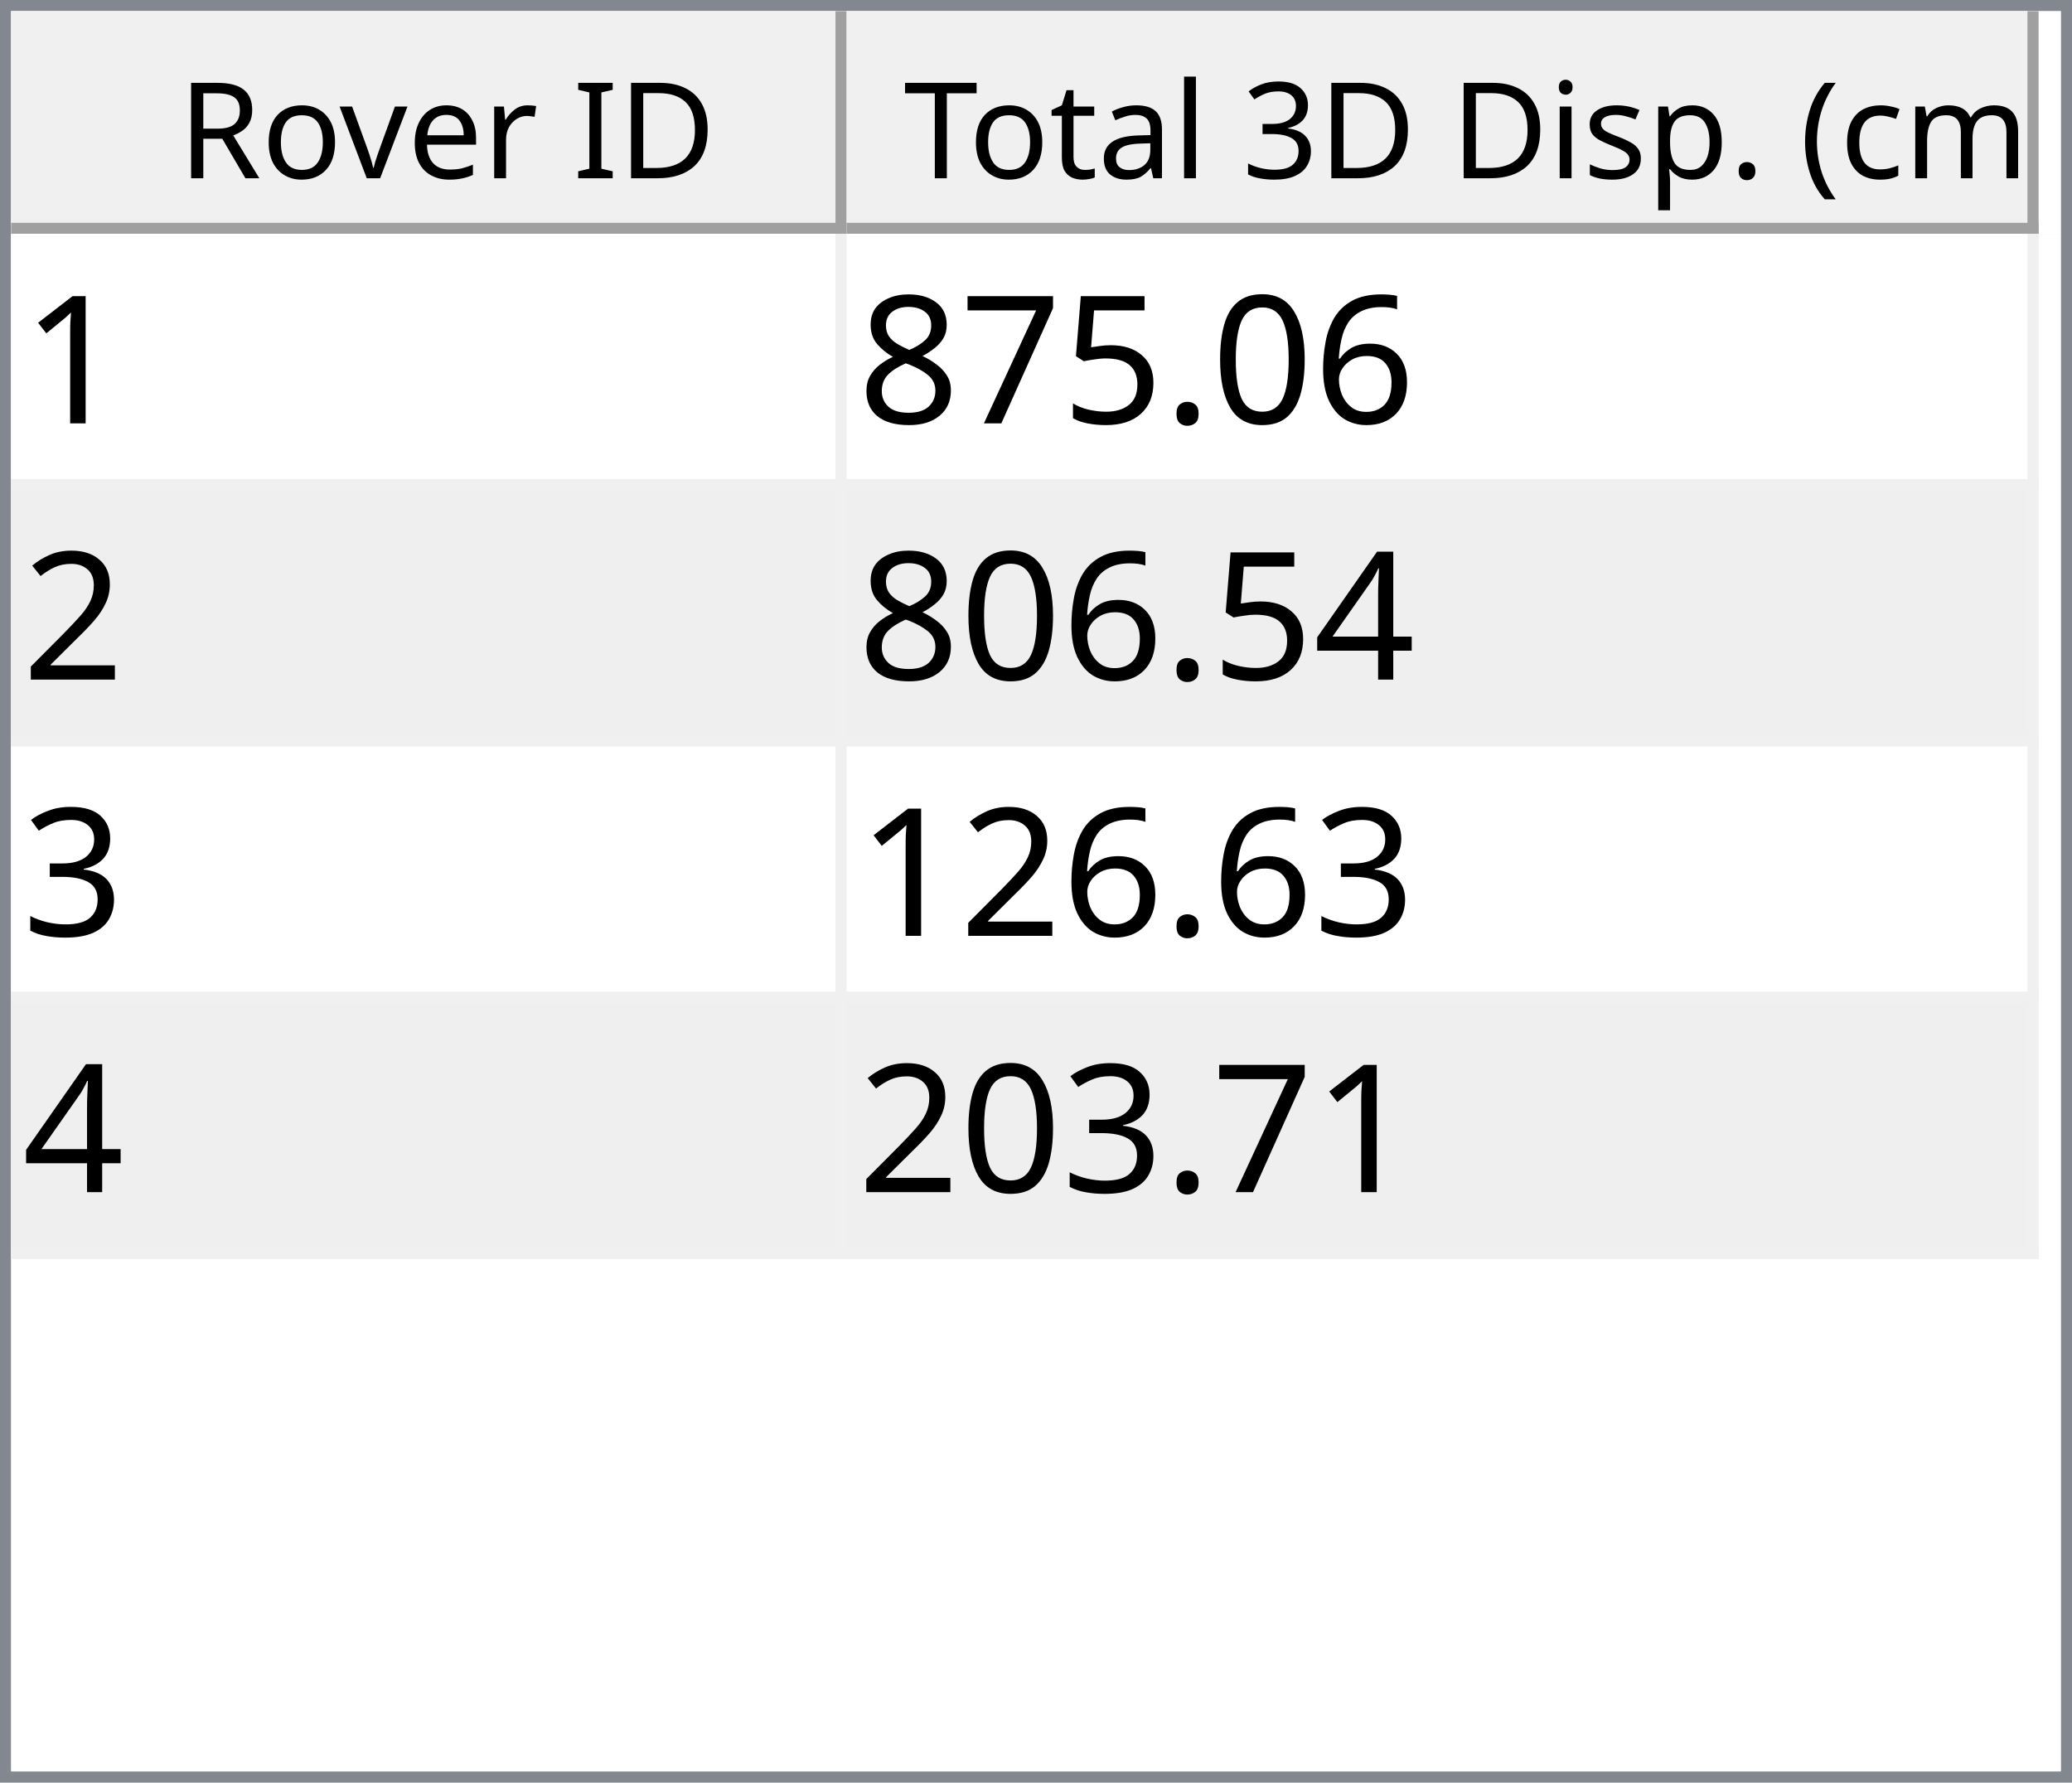
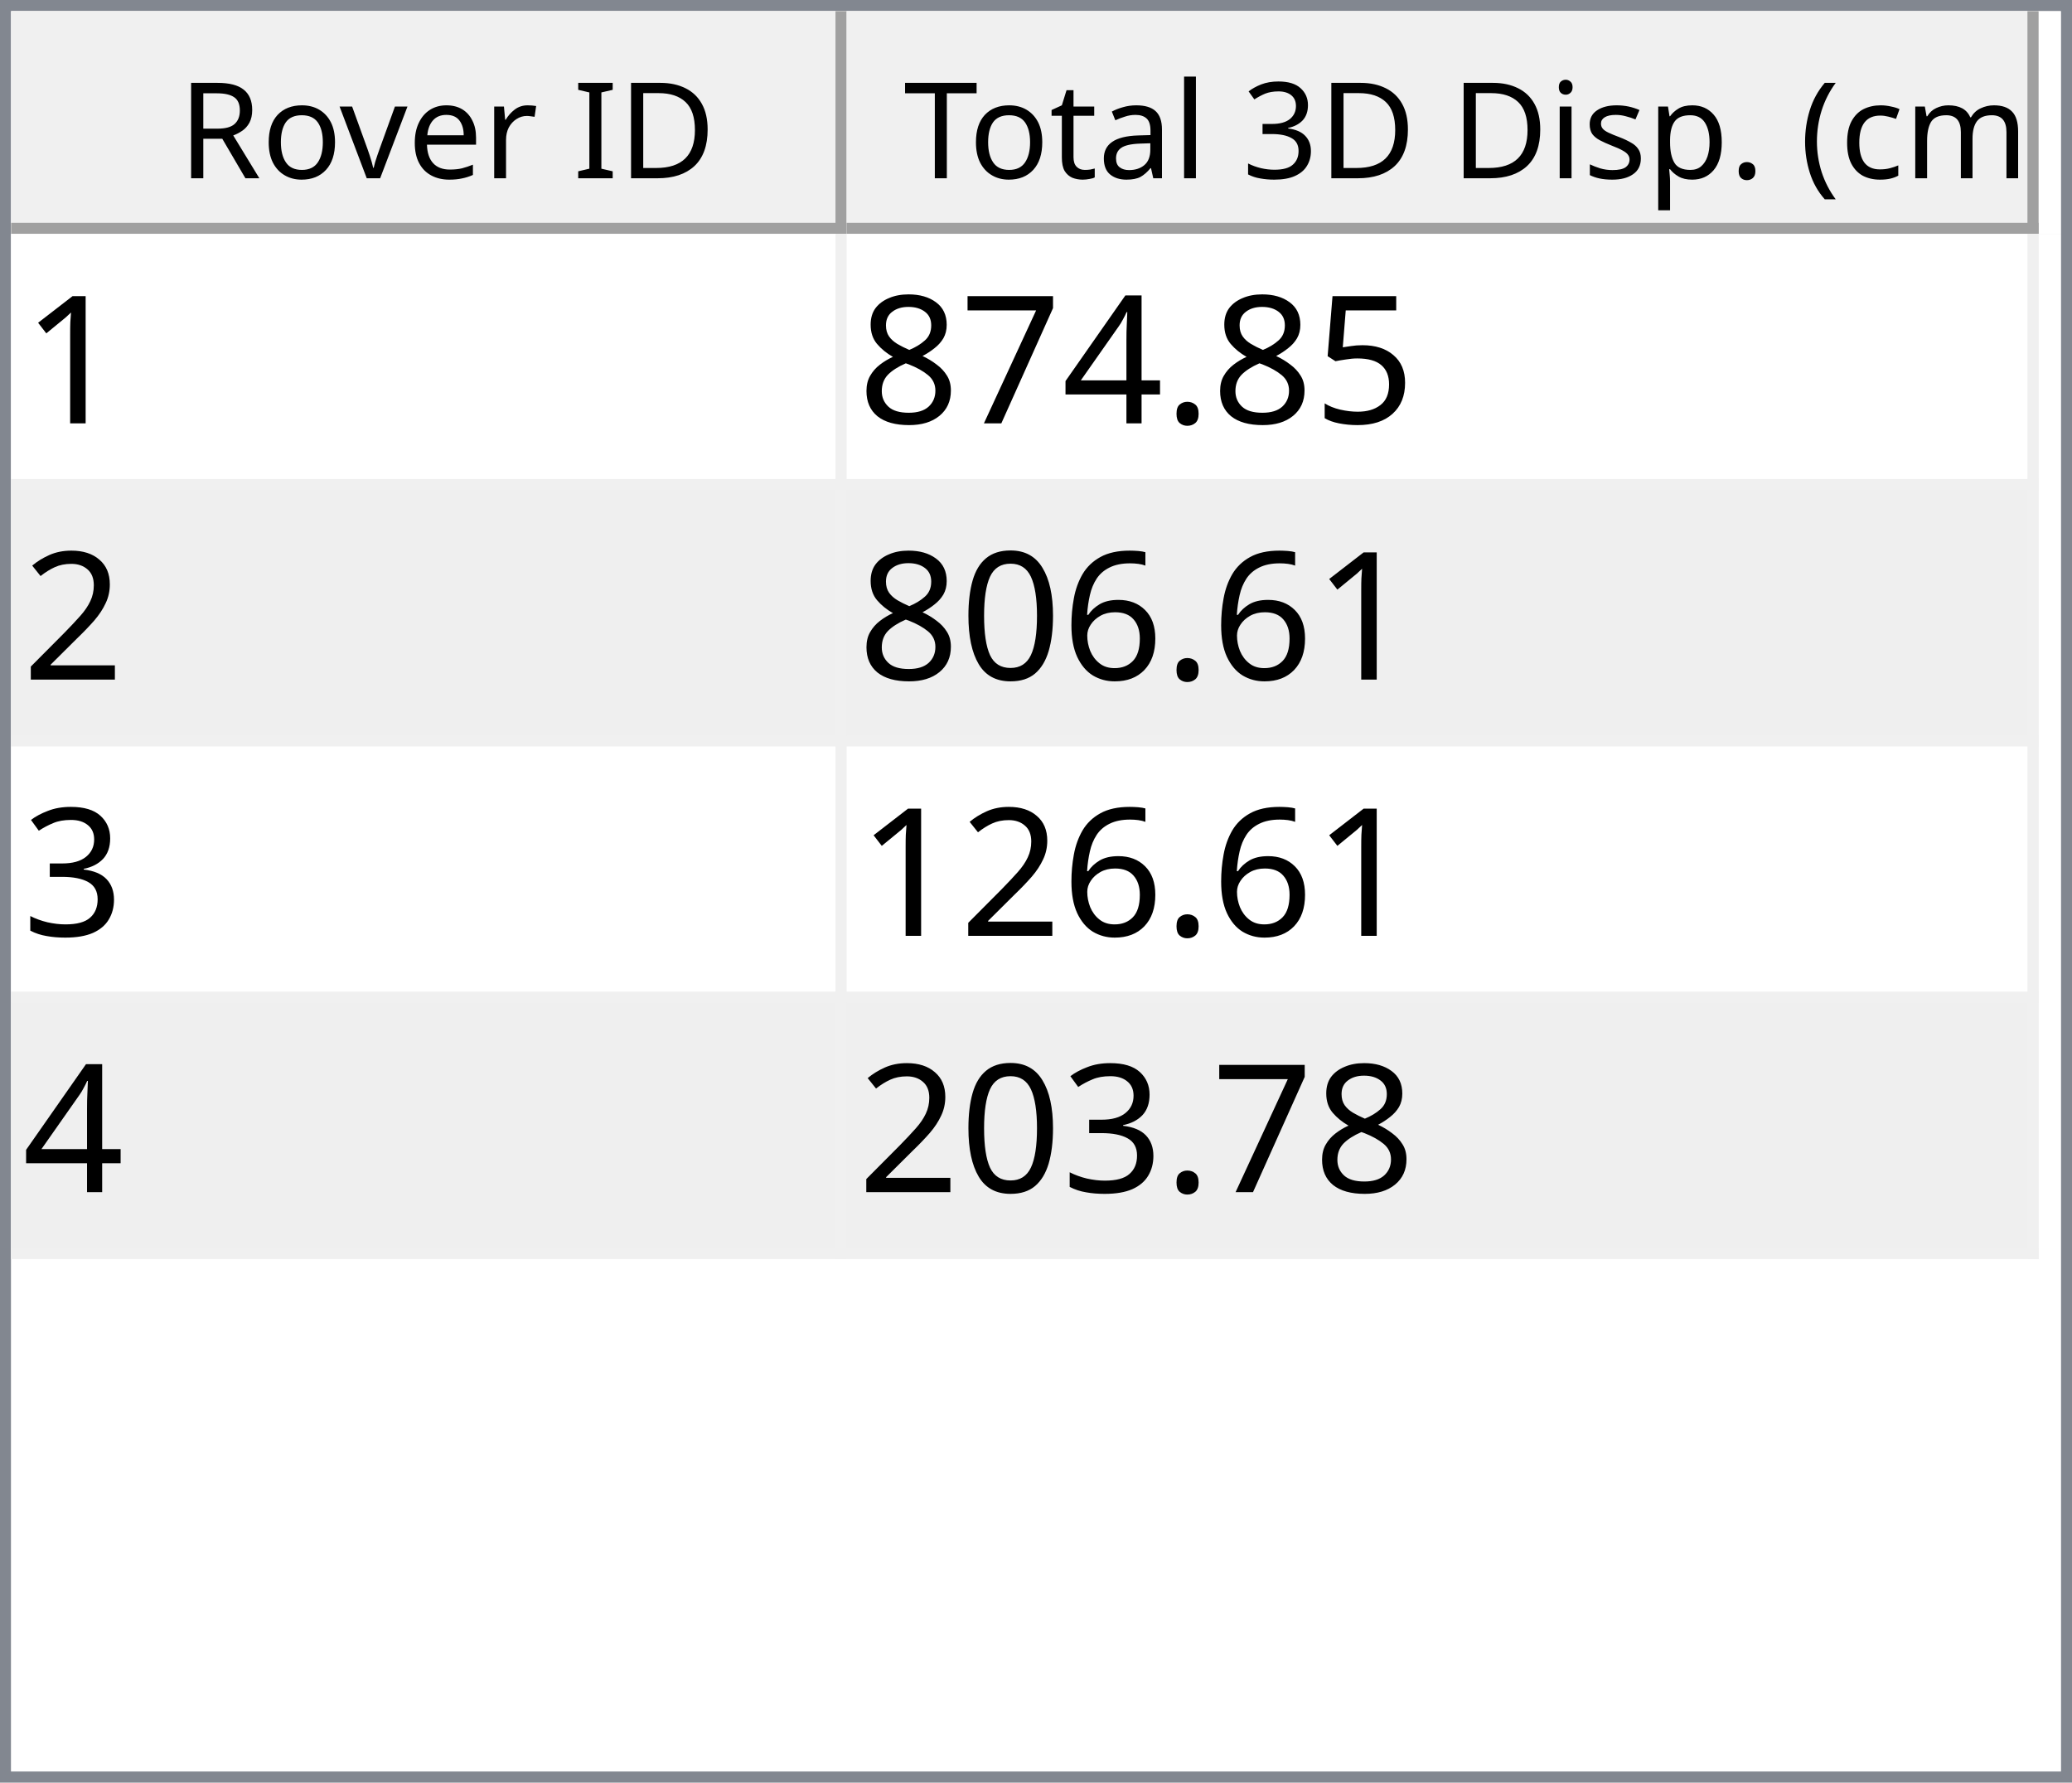
<svg xmlns="http://www.w3.org/2000/svg" style="fill-opacity:1; color-rendering:auto; color-interpolation:auto; text-rendering:auto; stroke:black; stroke-linecap:square; stroke-miterlimit:10; shape-rendering:auto; stroke-opacity:1; fill:black; stroke-dasharray:none; font-weight:normal; stroke-width:1; font-family:'Dialog'; font-style:normal; stroke-linejoin:miter; font-size:12px; stroke-dashoffset:0; image-rendering:auto;" width="186" height="160">
  <defs id="genericDefs" />
  <g>
    <defs id="defs1">
      <clipPath clipPathUnits="userSpaceOnUse" id="clipPath1">
        <path d="M0 0 L186 0 L186 160 L0 160 L0 0 Z" />
      </clipPath>
      <clipPath clipPathUnits="userSpaceOnUse" id="clipPath2">
        <path d="M0 0 L0 160 L186 160 L186 0 Z" />
      </clipPath>
      <clipPath clipPathUnits="userSpaceOnUse" id="clipPath3">
        <path d="M0 0 L0 20 L184 20 L184 0 Z" />
      </clipPath>
      <clipPath clipPathUnits="userSpaceOnUse" id="clipPath4">
        <path d="M0 0 L0 20 L75 20 L75 0 Z" />
      </clipPath>
      <clipPath clipPathUnits="userSpaceOnUse" id="clipPath5">
        <path d="M1 1 L1 19 L74 19 L74 1 Z" />
      </clipPath>
      <clipPath clipPathUnits="userSpaceOnUse" id="clipPath6">
        <path d="M0 0 L0 18 L73 18 L73 0 Z" />
      </clipPath>
      <clipPath clipPathUnits="userSpaceOnUse" id="clipPath7">
        <path d="M-0.5 -0.5 L-0.5 19.5 L74.5 19.5 L74.5 -0.5 Z" />
      </clipPath>
      <clipPath clipPathUnits="userSpaceOnUse" id="clipPath8">
        <path d="M0 0 L0 20 L107 20 L107 0 Z" />
      </clipPath>
      <clipPath clipPathUnits="userSpaceOnUse" id="clipPath9">
        <path d="M1 1 L1 19 L106 19 L106 1 Z" />
      </clipPath>
      <clipPath clipPathUnits="userSpaceOnUse" id="clipPath10">
        <path d="M0 0 L0 18 L105 18 L105 0 Z" />
      </clipPath>
      <clipPath clipPathUnits="userSpaceOnUse" id="clipPath11">
        <path d="M-0.5 -0.5 L-0.5 19.5 L106.5 19.5 L106.5 -0.5 Z" />
      </clipPath>
      <clipPath clipPathUnits="userSpaceOnUse" id="clipPath12">
        <path d="M0 0 L0 138 L184 138 L184 0 Z" />
      </clipPath>
      <clipPath clipPathUnits="userSpaceOnUse" id="clipPath13">
        <path d="M0 0 L0 92 L182 92 L182 0 Z" />
      </clipPath>
      <clipPath clipPathUnits="userSpaceOnUse" id="clipPath14">
        <path d="M-0.5 -0.5 L-0.5 91.5 L181.5 91.5 L181.5 -0.5 Z" />
      </clipPath>
      <clipPath clipPathUnits="userSpaceOnUse" id="clipPath15">
        <path d="M0 0 L0 22 L74 22 L74 0 Z" />
      </clipPath>
      <clipPath clipPathUnits="userSpaceOnUse" id="clipPath16">
        <path d="M0 0 L0 22 L106 22 L106 0 Z" />
      </clipPath>
      <font horiz-adv-x="64.551" id="font1">
        <font-face ascent="107.91" descent="25.098" units-per-em="100" style="font-style:normal; font-family:Segoe UI; font-weight:normal;" />
        <missing-glyph horiz-adv-x="64.551" d="M8.109 0 L8.109 68.266 L56.453 68.266 L56.453 0 L8.109 0 ZM15.328 7.234 L49.219 7.234 L49.219 61.031 L15.328 61.031 L15.328 7.234 Z" />
        <glyph unicode="D" horiz-adv-x="70.117" d="M9.188 0 L9.188 70.016 L28.516 70.016 Q65.531 70.016 65.531 35.891 Q65.531 19.672 55.25 9.836 Q44.969 0 27.734 0 L9.188 0 ZM17.391 62.594 L17.391 7.422 L27.828 7.422 Q41.609 7.422 49.273 14.797 Q56.938 22.172 56.938 35.688 Q56.938 62.594 28.328 62.594 L17.391 62.594 Z" />
        <glyph unicode="I" horiz-adv-x="26.611" d="M17.391 0 L9.188 0 L9.188 70.016 L17.391 70.016 L17.391 0 Z" />
        <glyph unicode=" " horiz-adv-x="27.393" d="" />
        <glyph unicode="r" horiz-adv-x="34.766" d="M34.188 41.891 Q32.078 43.5 28.125 43.5 Q23 43.5 19.555 38.672 Q16.109 33.844 16.109 25.484 L16.109 0 L8.109 0 L8.109 50 L16.109 50 L16.109 39.703 L16.312 39.703 Q18.016 44.969 21.531 47.922 Q25.047 50.875 29.391 50.875 Q32.516 50.875 34.188 50.203 L34.188 41.891 Z" />
        <glyph unicode="e" horiz-adv-x="52.295" d="M48.297 23 L12.984 23 Q13.188 14.656 17.484 10.109 Q21.781 5.562 29.297 5.562 Q37.75 5.562 44.828 11.141 L44.828 3.609 Q38.234 -1.172 27.391 -1.172 Q16.797 -1.172 10.742 5.641 Q4.688 12.453 4.688 24.812 Q4.688 36.469 11.305 43.82 Q17.922 51.172 27.734 51.172 Q37.547 51.172 42.922 44.828 Q48.297 38.484 48.297 27.203 L48.297 23 ZM40.094 29.781 Q40.047 36.719 36.75 40.578 Q33.453 44.438 27.594 44.438 Q21.922 44.438 17.969 40.383 Q14.016 36.328 13.094 29.781 L40.094 29.781 Z" />
        <glyph unicode="v" horiz-adv-x="47.9" d="M47.406 50 L27.484 0 L19.625 0 L0.688 50 L9.469 50 L22.172 13.672 Q23.578 9.672 23.922 6.688 L24.125 6.688 Q24.609 10.453 25.688 13.484 L38.969 50 L47.406 50 Z" />
        <glyph unicode="o" horiz-adv-x="58.594" d="M29 -1.172 Q17.922 -1.172 11.305 5.836 Q4.688 12.844 4.688 24.422 Q4.688 37.016 11.57 44.094 Q18.453 51.172 30.172 51.172 Q41.359 51.172 47.633 44.289 Q53.906 37.406 53.906 25.203 Q53.906 13.234 47.141 6.031 Q40.375 -1.172 29 -1.172 ZM29.594 44.438 Q21.875 44.438 17.383 39.188 Q12.891 33.938 12.891 24.703 Q12.891 15.828 17.43 10.695 Q21.969 5.562 29.594 5.562 Q37.359 5.562 41.531 10.594 Q45.703 15.625 45.703 24.906 Q45.703 34.281 41.531 39.359 Q37.359 44.438 29.594 44.438 Z" />
        <glyph unicode="R" horiz-adv-x="59.814" d="M59.375 0 L49.609 0 L37.891 19.625 Q36.281 22.359 34.766 24.289 Q33.25 26.219 31.664 27.438 Q30.078 28.656 28.25 29.219 Q26.422 29.781 24.125 29.781 L17.391 29.781 L17.391 0 L9.188 0 L9.188 70.016 L30.078 70.016 Q34.672 70.016 38.555 68.867 Q42.438 67.719 45.289 65.375 Q48.141 63.031 49.758 59.547 Q51.375 56.062 51.375 51.375 Q51.375 47.703 50.273 44.656 Q49.172 41.609 47.148 39.211 Q45.125 36.812 42.266 35.133 Q39.406 33.453 35.844 32.516 L35.844 32.328 Q37.594 31.547 38.891 30.547 Q40.188 29.547 41.359 28.18 Q42.531 26.812 43.68 25.078 Q44.828 23.344 46.234 21.047 L59.375 0 ZM17.391 62.594 L17.391 37.203 L28.516 37.203 Q31.594 37.203 34.203 38.133 Q36.812 39.062 38.719 40.797 Q40.625 42.531 41.703 45.047 Q42.781 47.562 42.781 50.688 Q42.781 56.297 39.141 59.445 Q35.5 62.594 28.609 62.594 L17.391 62.594 Z" />
        <glyph unicode=")" horiz-adv-x="30.176" d="M8.297 -15.922 L1.172 -15.922 Q16.406 2.344 16.406 26.812 Q16.406 51.469 1.078 70.016 L8.297 70.016 Q23.531 52.156 23.531 26.703 Q23.531 1.375 8.297 -15.922 Z" />
        <glyph unicode="m" horiz-adv-x="86.133" d="M79.109 0 L71.094 0 L71.094 28.719 Q71.094 37.016 68.531 40.727 Q65.969 44.438 59.906 44.438 Q54.781 44.438 51.195 39.75 Q47.609 35.062 47.609 28.516 L47.609 0 L39.594 0 L39.594 29.688 Q39.594 44.438 28.219 44.438 Q22.953 44.438 19.531 40.016 Q16.109 35.594 16.109 28.516 L16.109 0 L8.109 0 L8.109 50 L16.109 50 L16.109 42.094 L16.312 42.094 Q21.625 51.172 31.844 51.172 Q36.969 51.172 40.773 48.312 Q44.578 45.453 46 40.828 Q51.562 51.172 62.594 51.172 Q79.109 51.172 79.109 30.812 L79.109 0 Z" />
        <glyph unicode="c" horiz-adv-x="46.191" d="M42.188 2.297 Q36.422 -1.172 28.516 -1.172 Q17.828 -1.172 11.258 5.789 Q4.688 12.75 4.688 23.828 Q4.688 36.188 11.766 43.68 Q18.844 51.172 30.672 51.172 Q37.25 51.172 42.281 48.734 L42.281 40.531 Q36.719 44.438 30.375 44.438 Q22.703 44.438 17.797 38.945 Q12.891 33.453 12.891 24.516 Q12.891 15.719 17.508 10.641 Q22.125 5.562 29.891 5.562 Q36.422 5.562 42.188 9.906 L42.188 2.297 Z" />
        <glyph unicode="(" horiz-adv-x="30.176" d="M29.109 -15.922 L21.969 -15.922 Q6.844 1.375 6.844 26.703 Q6.844 52.156 21.969 70.016 L29.203 70.016 Q13.875 51.469 13.875 26.812 Q13.875 2.344 29.109 -15.922 Z" />
        <glyph unicode="." horiz-adv-x="21.68" d="M10.891 -1.078 Q8.641 -1.078 7.055 0.539 Q5.469 2.156 5.469 4.391 Q5.469 6.641 7.055 8.273 Q8.641 9.906 10.891 9.906 Q13.188 9.906 14.797 8.273 Q16.406 6.641 16.406 4.391 Q16.406 2.156 14.797 0.539 Q13.188 -1.078 10.891 -1.078 Z" />
        <glyph unicode="p" horiz-adv-x="58.789" d="M16.312 7.234 L16.109 7.234 L16.109 -23 L8.109 -23 L8.109 50 L16.109 50 L16.109 41.219 L16.312 41.219 Q22.219 51.172 33.594 51.172 Q43.266 51.172 48.688 44.461 Q54.109 37.75 54.109 26.469 Q54.109 13.922 48 6.375 Q41.891 -1.172 31.297 -1.172 Q21.578 -1.172 16.312 7.234 ZM16.109 27.391 L16.109 20.406 Q16.109 14.203 20.141 9.883 Q24.172 5.562 30.375 5.562 Q37.641 5.562 41.773 11.133 Q45.906 16.703 45.906 26.609 Q45.906 34.969 42.047 39.703 Q38.188 44.438 31.594 44.438 Q24.609 44.438 20.359 39.578 Q16.109 34.719 16.109 27.391 Z" />
        <glyph unicode="s" horiz-adv-x="42.432" d="M5.078 1.812 L5.078 10.406 Q11.625 5.562 19.484 5.562 Q30.031 5.562 30.031 12.594 Q30.031 14.594 29.125 15.992 Q28.219 17.391 26.68 18.461 Q25.141 19.531 23.07 20.383 Q21 21.234 18.609 22.172 Q15.281 23.484 12.766 24.828 Q10.25 26.172 8.57 27.859 Q6.891 29.547 6.031 31.695 Q5.172 33.844 5.172 36.719 Q5.172 40.234 6.789 42.945 Q8.406 45.656 11.086 47.484 Q13.766 49.312 17.211 50.242 Q20.656 51.172 24.312 51.172 Q30.812 51.172 35.938 48.922 L35.938 40.828 Q30.422 44.438 23.25 44.438 Q21 44.438 19.195 43.922 Q17.391 43.406 16.094 42.477 Q14.797 41.547 14.086 40.258 Q13.375 38.969 13.375 37.406 Q13.375 35.453 14.086 34.133 Q14.797 32.812 16.164 31.789 Q17.531 30.766 19.484 29.938 Q21.438 29.109 23.922 28.125 Q27.25 26.859 29.883 25.516 Q32.516 24.172 34.375 22.484 Q36.234 20.797 37.234 18.602 Q38.234 16.406 38.234 13.375 Q38.234 9.672 36.602 6.938 Q34.969 4.203 32.234 2.398 Q29.5 0.594 25.93 -0.289 Q22.359 -1.172 18.453 -1.172 Q10.75 -1.172 5.078 1.812 Z" />
        <glyph unicode="i" horiz-adv-x="24.219" d="M12.203 62.703 Q10.062 62.703 8.547 64.164 Q7.031 65.625 7.031 67.875 Q7.031 70.125 8.547 71.609 Q10.062 73.094 12.203 73.094 Q14.406 73.094 15.945 71.609 Q17.484 70.125 17.484 67.875 Q17.484 65.719 15.945 64.211 Q14.406 62.703 12.203 62.703 ZM16.109 0 L8.109 0 L8.109 50 L16.109 50 L16.109 0 Z" />
        <glyph unicode="3" horiz-adv-x="53.906" d="M46.531 19.828 Q46.531 15.094 44.75 11.211 Q42.969 7.328 39.719 4.57 Q36.469 1.812 31.93 0.297 Q27.391 -1.219 21.922 -1.219 Q11.922 -1.219 6 2.594 L6 11.188 Q13.094 5.609 22.219 5.609 Q25.875 5.609 28.828 6.539 Q31.781 7.469 33.906 9.227 Q36.031 10.984 37.18 13.477 Q38.328 15.969 38.328 19.094 Q38.328 32.812 18.797 32.812 L12.984 32.812 L12.984 39.594 L18.5 39.594 Q35.797 39.594 35.797 52.484 Q35.797 64.406 22.609 64.406 Q15.188 64.406 8.688 59.422 L8.688 67.188 Q15.375 71.188 24.609 71.188 Q29 71.188 32.57 69.969 Q36.141 68.75 38.68 66.555 Q41.219 64.359 42.609 61.281 Q44 58.203 44 54.5 Q44 40.672 30.031 36.719 L30.031 36.531 Q33.594 36.141 36.625 34.797 Q39.656 33.453 41.852 31.305 Q44.047 29.156 45.289 26.25 Q46.531 23.344 46.531 19.828 Z" />
        <glyph unicode="l" horiz-adv-x="24.219" d="M16.109 0 L8.109 0 L8.109 74.031 L16.109 74.031 L16.109 0 Z" />
        <glyph unicode="a" horiz-adv-x="50.879" d="M43.891 0 L35.891 0 L35.891 7.812 L35.688 7.812 Q30.469 -1.172 20.312 -1.172 Q12.844 -1.172 8.617 2.781 Q4.391 6.734 4.391 13.281 Q4.391 27.297 20.906 29.594 L35.891 31.688 Q35.891 44.438 25.594 44.438 Q16.547 44.438 9.281 38.281 L9.281 46.484 Q16.656 51.172 26.266 51.172 Q43.891 51.172 43.891 32.516 L43.891 0 ZM35.891 25.297 L23.828 23.641 Q18.266 22.859 15.43 20.875 Q12.594 18.891 12.594 13.875 Q12.594 10.203 15.211 7.883 Q17.828 5.562 22.172 5.562 Q28.125 5.562 32.008 9.742 Q35.891 13.922 35.891 20.312 L35.891 25.297 Z" />
        <glyph unicode="t" horiz-adv-x="33.887" d="M31.297 0.484 Q28.469 -1.078 23.828 -1.078 Q10.688 -1.078 10.688 13.578 L10.688 43.172 L2.094 43.172 L2.094 50 L10.688 50 L10.688 62.203 L18.703 64.797 L18.703 50 L31.297 50 L31.297 43.172 L18.703 43.172 L18.703 14.984 Q18.703 9.969 20.414 7.82 Q22.125 5.672 26.078 5.672 Q29.109 5.672 31.297 7.328 L31.297 0.484 Z" />
        <glyph unicode="T" horiz-adv-x="52.393" d="M50.594 62.594 L30.375 62.594 L30.375 0 L22.172 0 L22.172 62.594 L2 62.594 L2 70.016 L50.594 70.016 L50.594 62.594 Z" />
      </font>
      <font horiz-adv-x="75.0" id="font2">
        <font-face ascent="100.537" descent="21.973" units-per-em="100" style="font-style:normal; font-family:sans-serif; font-weight:normal;" />
        <missing-glyph horiz-adv-x="75.0" d="M12.5 0 L12.5 62.5 L62.5 62.5 L62.5 0 L12.5 0 ZM14.062 1.562 L60.938 1.562 L60.938 60.938 L14.062 60.938 L14.062 1.562 Z" />
        <glyph unicode="1" horiz-adv-x="55.615" d="M37.25 0 L28.469 0 L28.469 56 Q25.297 52.984 20.141 49.953 Q14.984 46.922 10.891 45.406 L10.891 53.906 Q18.266 57.375 23.781 62.305 Q29.297 67.234 31.594 71.875 L37.25 71.875 L37.25 0 Z" />
-         <glyph unicode="6" horiz-adv-x="55.615" d="M49.75 54.047 L41.016 53.375 Q39.844 58.547 37.703 60.891 Q34.125 64.656 28.906 64.656 Q24.703 64.656 21.531 62.312 Q17.391 59.281 14.992 53.469 Q12.594 47.656 12.5 36.922 Q15.672 41.75 20.266 44.094 Q24.859 46.438 29.891 46.438 Q38.672 46.438 44.852 39.969 Q51.031 33.5 51.031 23.25 Q51.031 16.5 48.125 10.719 Q45.219 4.938 40.141 1.859 Q35.062 -1.219 28.609 -1.219 Q17.625 -1.219 10.695 6.859 Q3.766 14.938 3.766 33.5 Q3.766 54.25 11.422 63.672 Q18.109 71.875 29.438 71.875 Q37.891 71.875 43.289 67.141 Q48.688 62.406 49.75 54.047 ZM13.875 23.188 Q13.875 18.656 15.797 14.508 Q17.719 10.359 21.188 8.18 Q24.656 6 28.469 6 Q34.031 6 38.039 10.492 Q42.047 14.984 42.047 22.703 Q42.047 30.125 38.086 34.398 Q34.125 38.672 28.125 38.672 Q22.172 38.672 18.023 34.398 Q13.875 30.125 13.875 23.188 Z" />
-         <glyph unicode="0" horiz-adv-x="55.615" d="M4.156 35.297 Q4.156 48 6.766 55.742 Q9.375 63.484 14.523 67.68 Q19.672 71.875 27.484 71.875 Q33.25 71.875 37.594 69.555 Q41.938 67.234 44.773 62.867 Q47.609 58.5 49.219 52.227 Q50.828 45.953 50.828 35.297 Q50.828 22.703 48.242 14.969 Q45.656 7.234 40.508 3.008 Q35.359 -1.219 27.484 -1.219 Q17.141 -1.219 11.234 6.203 Q4.156 15.141 4.156 35.297 ZM13.188 35.297 Q13.188 17.672 17.312 11.836 Q21.438 6 27.484 6 Q33.547 6 37.672 11.859 Q41.797 17.719 41.797 35.297 Q41.797 52.984 37.672 58.789 Q33.547 64.594 27.391 64.594 Q21.344 64.594 17.719 59.469 Q13.188 52.938 13.188 35.297 Z" />
+         <glyph unicode="5" horiz-adv-x="55.615" d="M4.156 18.75 L13.375 19.531 Q14.406 12.797 18.141 9.398 Q21.875 6 27.156 6 Q33.5 6 37.891 10.789 Q42.281 15.578 42.281 23.484 Q42.281 31 38.062 35.352 Q33.844 39.703 27 39.703 Q22.75 39.703 19.336 37.773 Q15.922 35.844 13.969 32.766 L5.719 33.844 L12.641 70.609 L48.25 70.609 L48.25 62.203 L19.672 62.203 L15.828 42.969 Q22.266 47.469 29.344 47.469 Q38.719 47.469 45.164 40.969 Q51.609 34.469 51.609 24.266 Q51.609 14.547 45.953 7.469 Q39.062 -1.219 27.156 -1.219 Q17.391 -1.219 11.211 4.25 Q5.031 9.719 4.156 18.75 Z" />
        <glyph unicode="." horiz-adv-x="27.783" d="M9.078 0 L9.078 10.016 L19.094 10.016 L19.094 0 L9.078 0 Z" />
-         <glyph unicode="5" horiz-adv-x="55.615" d="M4.156 18.75 L13.375 19.531 Q14.406 12.797 18.141 9.398 Q21.875 6 27.156 6 Q33.5 6 37.891 10.789 Q42.281 15.578 42.281 23.484 Q42.281 31 38.062 35.352 Q33.844 39.703 27 39.703 Q22.75 39.703 19.336 37.773 Q15.922 35.844 13.969 32.766 L5.719 33.844 L12.641 70.609 L48.25 70.609 L48.25 62.203 L19.672 62.203 L15.828 42.969 Q22.266 47.469 29.344 47.469 Q38.719 47.469 45.164 40.969 Q51.609 34.469 51.609 24.266 Q51.609 14.547 45.953 7.469 Q39.062 -1.219 27.156 -1.219 Q17.391 -1.219 11.211 4.25 Q5.031 9.719 4.156 18.75 Z" />
+         <glyph unicode="4" horiz-adv-x="55.615" d="M32.328 0 L32.328 17.141 L1.266 17.141 L1.266 25.203 L33.938 71.578 L41.109 71.578 L41.109 25.203 L50.781 25.203 L50.781 17.141 L41.109 17.141 L41.109 0 L32.328 0 ZM32.328 25.203 L32.328 57.469 L9.906 25.203 L32.328 25.203 Z" />
        <glyph unicode="7" horiz-adv-x="55.615" d="M4.734 62.203 L4.734 70.656 L51.078 70.656 L51.078 63.812 Q44.234 56.547 37.523 44.484 Q30.812 32.422 27.156 19.672 Q24.516 10.688 23.781 0 L14.75 0 Q14.891 8.453 18.062 20.414 Q21.234 32.375 27.172 43.484 Q33.109 54.594 39.797 62.203 L4.734 62.203 Z" />
        <glyph unicode="8" horiz-adv-x="55.615" d="M17.672 38.812 Q12.203 40.828 9.57 44.539 Q6.938 48.25 6.938 53.422 Q6.938 61.234 12.555 66.555 Q18.172 71.875 27.484 71.875 Q36.859 71.875 42.578 66.43 Q48.297 60.984 48.297 53.172 Q48.297 48.188 45.68 44.508 Q43.062 40.828 37.75 38.812 Q44.344 36.672 47.781 31.883 Q51.219 27.094 51.219 20.453 Q51.219 11.281 44.727 5.031 Q38.234 -1.219 27.641 -1.219 Q17.047 -1.219 10.547 5.055 Q4.047 11.328 4.047 20.703 Q4.047 27.688 7.594 32.398 Q11.141 37.109 17.672 38.812 ZM15.922 53.719 Q15.922 48.641 19.195 45.414 Q22.469 42.188 27.688 42.188 Q32.766 42.188 36.016 45.383 Q39.266 48.578 39.266 53.219 Q39.266 58.062 35.914 61.359 Q32.562 64.656 27.594 64.656 Q22.562 64.656 19.242 61.43 Q15.922 58.203 15.922 53.719 ZM13.094 20.656 Q13.094 16.891 14.875 13.375 Q16.656 9.859 20.172 7.93 Q23.688 6 27.734 6 Q34.031 6 38.133 10.055 Q42.234 14.109 42.234 20.359 Q42.234 26.703 38.016 30.859 Q33.797 35.016 27.438 35.016 Q21.234 35.016 17.164 30.914 Q13.094 26.812 13.094 20.656 Z" />
        <glyph unicode="2" horiz-adv-x="55.615" d="M50.344 8.453 L50.344 0 L3.031 0 Q2.938 3.172 4.047 6.109 Q5.859 10.938 9.836 15.625 Q13.812 20.312 21.344 26.469 Q33.016 36.031 37.117 41.625 Q41.219 47.219 41.219 52.203 Q41.219 57.422 37.477 61.008 Q33.734 64.594 27.734 64.594 Q21.391 64.594 17.578 60.789 Q13.766 56.984 13.719 50.25 L4.688 51.172 Q5.609 61.281 11.664 66.578 Q17.719 71.875 27.938 71.875 Q38.234 71.875 44.242 66.164 Q50.25 60.453 50.25 52 Q50.25 47.703 48.492 43.555 Q46.734 39.406 42.656 34.812 Q38.578 30.219 29.109 22.219 Q21.188 15.578 18.945 13.211 Q16.703 10.844 15.234 8.453 L50.344 8.453 Z" />
-         <glyph unicode="4" horiz-adv-x="55.615" d="M32.328 0 L32.328 17.141 L1.266 17.141 L1.266 25.203 L33.938 71.578 L41.109 71.578 L41.109 25.203 L50.781 25.203 L50.781 17.141 L41.109 17.141 L41.109 0 L32.328 0 ZM32.328 25.203 L32.328 57.469 L9.906 25.203 L32.328 25.203 Z" />
+         <glyph unicode="6" horiz-adv-x="55.615" d="M49.75 54.047 L41.016 53.375 Q39.844 58.547 37.703 60.891 Q34.125 64.656 28.906 64.656 Q24.703 64.656 21.531 62.312 Q17.391 59.281 14.992 53.469 Q12.594 47.656 12.5 36.922 Q15.672 41.75 20.266 44.094 Q24.859 46.438 29.891 46.438 Q38.672 46.438 44.852 39.969 Q51.031 33.5 51.031 23.25 Q51.031 16.5 48.125 10.719 Q45.219 4.938 40.141 1.859 Q35.062 -1.219 28.609 -1.219 Q17.625 -1.219 10.695 6.859 Q3.766 14.938 3.766 33.5 Q3.766 54.25 11.422 63.672 Q18.109 71.875 29.438 71.875 Q37.891 71.875 43.289 67.141 Q48.688 62.406 49.75 54.047 ZM13.875 23.188 Q13.875 18.656 15.797 14.508 Q17.719 10.359 21.188 8.18 Q24.656 6 28.469 6 Q34.031 6 38.039 10.492 Q42.047 14.984 42.047 22.703 Q42.047 30.125 38.086 34.398 Q34.125 38.672 28.125 38.672 Q22.172 38.672 18.023 34.398 Q13.875 30.125 13.875 23.188 Z" />
+         <glyph unicode="0" horiz-adv-x="55.615" d="M4.156 35.297 Q4.156 48 6.766 55.742 Q9.375 63.484 14.523 67.68 Q19.672 71.875 27.484 71.875 Q33.25 71.875 37.594 69.555 Q41.938 67.234 44.773 62.867 Q47.609 58.5 49.219 52.227 Q50.828 45.953 50.828 35.297 Q50.828 22.703 48.242 14.969 Q45.656 7.234 40.508 3.008 Q35.359 -1.219 27.484 -1.219 Q17.141 -1.219 11.234 6.203 Q4.156 15.141 4.156 35.297 ZM13.188 35.297 Q13.188 17.672 17.312 11.836 Q21.438 6 27.484 6 Q33.547 6 37.672 11.859 Q41.797 17.719 41.797 35.297 Q41.797 52.984 37.672 58.789 Q33.547 64.594 27.391 64.594 Q21.344 64.594 17.719 59.469 Q13.188 52.938 13.188 35.297 Z" />
        <glyph unicode="3" horiz-adv-x="55.615" d="M4.203 18.891 L12.984 20.062 Q14.5 12.594 18.141 9.297 Q21.781 6 27 6 Q33.203 6 37.477 10.297 Q41.75 14.594 41.75 20.953 Q41.75 27 37.797 30.93 Q33.844 34.859 27.734 34.859 Q25.25 34.859 21.531 33.891 L22.516 41.609 Q23.391 41.5 23.922 41.5 Q29.547 41.5 34.039 44.43 Q38.531 47.359 38.531 53.469 Q38.531 58.297 35.258 61.477 Q31.984 64.656 26.812 64.656 Q21.688 64.656 18.266 61.43 Q14.844 58.203 13.875 51.766 L5.078 53.328 Q6.688 62.156 12.398 67.016 Q18.109 71.875 26.609 71.875 Q32.469 71.875 37.398 69.359 Q42.328 66.844 44.945 62.5 Q47.562 58.156 47.562 53.266 Q47.562 48.641 45.07 44.828 Q42.578 41.016 37.703 38.766 Q44.047 37.312 47.562 32.695 Q51.078 28.078 51.078 21.141 Q51.078 11.766 44.242 5.25 Q37.406 -1.266 26.953 -1.266 Q17.531 -1.266 11.305 4.352 Q5.078 9.969 4.203 18.891 Z" />
      </font>
    </defs>
    <g style="fill:white; stroke:white;">
      <rect x="0" y="0" width="186" style="clip-path:url(#clipPath1); stroke:none;" height="160" />
    </g>
    <g style="fill:white; text-rendering:optimizeSpeed; color-rendering:optimizeSpeed; image-rendering:optimizeSpeed; shape-rendering:crispEdges; stroke:white; color-interpolation:sRGB;">
      <rect x="0" width="186" height="160" y="0" style="stroke:none;" />
      <path style="stroke:none;" d="M0 160 L186 160 L186 0 L0 0 Z" />
    </g>
    <g style="fill:rgb(240,240,240); font-family:'Segoe UI'; stroke:rgb(240,240,240);">
      <rect x="0" y="0" width="186" style="clip-path:url(#clipPath2); stroke:none;" height="160" />
    </g>
    <g style="fill:rgb(130,135,144); font-family:'Segoe UI'; stroke:rgb(130,135,144);">
      <path d="M0 0 L186 0 L186 160 L0 160 L0 0 ZM1 1 L185 1 L185 159 L1 159 L1 1 Z" style="fill-rule:evenodd; clip-path:url(#clipPath2); stroke:none;" />
    </g>
    <g style="fill:white; font-family:'Segoe UI'; stroke:white;" transform="translate(1,1)">
      <rect x="0" y="0" width="184" style="clip-path:url(#clipPath3); stroke:none;" height="20" />
    </g>
    <g style="fill:rgb(240,240,240); font-family:'Segoe UI'; stroke:rgb(240,240,240);" transform="translate(1,1)">
      <rect x="0" y="0" width="75" style="clip-path:url(#clipPath4); stroke:none;" height="20" />
    </g>
    <g style="font-family:'Segoe UI';" transform="translate(2,2)">
      <text x="14" xml:space="preserve" y="14" style="clip-path:url(#clipPath6); stroke:none;">Rover ID</text>
    </g>
    <g style="fill:rgb(160,160,160); font-family:'Segoe UI'; stroke:rgb(160,160,160); stroke-linejoin:bevel;" transform="translate(1.5,1.5)">
      <line x1="74" x2="74" y1="0" style="fill:none; clip-path:url(#clipPath7);" y2="19" />
    </g>
    <g style="fill:rgb(160,160,160); font-family:'Segoe UI'; stroke:rgb(160,160,160); stroke-linejoin:bevel;" transform="matrix(1,0,0,1,1,1) translate(0.5,0.5)">
      <line x1="0" x2="74" y1="19" style="fill:none; clip-path:url(#clipPath7);" y2="19" />
    </g>
    <g style="fill:rgb(240,240,240); font-family:'Segoe UI'; stroke:rgb(240,240,240);" transform="translate(76,1)">
      <rect x="0" y="0" width="107" style="clip-path:url(#clipPath8); stroke:none;" height="20" />
    </g>
    <g style="font-family:'Segoe UI';" transform="translate(77,2)">
      <text x="1" xml:space="preserve" y="14" style="clip-path:url(#clipPath10); stroke:none;"> Total 3D Disp. (cm)</text>
    </g>
    <g style="fill:rgb(160,160,160); font-family:'Segoe UI'; stroke:rgb(160,160,160); stroke-linejoin:bevel;" transform="translate(76.5,1.5)">
      <line x1="106" x2="106" y1="0" style="fill:none; clip-path:url(#clipPath11);" y2="19" />
    </g>
    <g style="fill:rgb(160,160,160); font-family:'Segoe UI'; stroke:rgb(160,160,160); stroke-linejoin:bevel;" transform="matrix(1,0,0,1,76,1) translate(0.5,0.5)">
      <line x1="0" x2="106" y1="19" style="fill:none; clip-path:url(#clipPath11);" y2="19" />
    </g>
    <g style="fill:white; font-family:'Segoe UI'; stroke:white;" transform="translate(1,21)">
      <rect x="0" y="0" width="184" style="clip-path:url(#clipPath12); stroke:none;" height="138" />
    </g>
    <g style="fill:rgb(240,240,240); font-size:16px; font-family:sans-serif; stroke:rgb(240,240,240);" transform="translate(1,21)">
      <rect x="0" y="0" width="182" style="clip-path:url(#clipPath13); stroke:none;" height="92" />
      <line transform="translate(0.5,0.5)" x1="0" x2="181" y1="22" style="clip-path:url(#clipPath14); fill:none; stroke-linejoin:bevel;" y2="22" />
    </g>
    <g transform="matrix(1,0,0,1,1,21) translate(0.5,0.5)" style="fill:rgb(240,240,240); font-size:16px; font-family:sans-serif; stroke:rgb(240,240,240); stroke-linejoin:bevel;">
      <line x1="0" x2="181" y1="45" style="fill:none; clip-path:url(#clipPath14);" y2="45" />
    </g>
    <g transform="matrix(1,0,0,1,1,21) translate(0.5,0.5)" style="fill:rgb(240,240,240); font-size:16px; font-family:sans-serif; stroke:rgb(240,240,240); stroke-linejoin:bevel;">
      <line x1="0" x2="181" y1="68" style="fill:none; clip-path:url(#clipPath14);" y2="68" />
    </g>
    <g transform="matrix(1,0,0,1,1,21) translate(0.5,0.5)" style="fill:rgb(240,240,240); font-size:16px; font-family:sans-serif; stroke:rgb(240,240,240); stroke-linejoin:bevel;">
      <line x1="0" x2="181" y1="91" style="fill:none; clip-path:url(#clipPath14);" y2="91" />
    </g>
    <g transform="matrix(1,0,0,1,1,21) translate(0.5,0.5)" style="fill:rgb(240,240,240); font-size:16px; font-family:sans-serif; stroke:rgb(240,240,240); stroke-linejoin:bevel;">
      <line x1="74" x2="74" y1="0" style="fill:none; clip-path:url(#clipPath14);" y2="91" />
    </g>
    <g transform="matrix(1,0,0,1,1,21) translate(0.5,0.5)" style="fill:rgb(240,240,240); font-size:16px; font-family:sans-serif; stroke:rgb(240,240,240); stroke-linejoin:bevel;">
      <line x1="181" x2="181" y1="0" style="fill:none; clip-path:url(#clipPath14);" y2="91" />
    </g>
    <g style="fill:white; font-size:16px; font-family:sans-serif; stroke:white;" transform="matrix(1,0,0,1,1,21)">
      <rect x="0" y="0" width="74" style="clip-path:url(#clipPath15); stroke:none;" height="22" />
      <text x="1" y="17" style="fill:black; clip-path:url(#clipPath15); stroke:none;" xml:space="preserve">1</text>
    </g>
    <g style="fill:white; font-size:16px; font-family:sans-serif; stroke:white;" transform="matrix(1,0,0,1,1,21) translate(75,0)">
      <rect x="0" y="0" width="106" style="clip-path:url(#clipPath16); stroke:none;" height="22" />
-       <text x="1" y="17" style="fill:black; clip-path:url(#clipPath16); stroke:none;" xml:space="preserve">875.06</text>
+       <text x="1" y="17" style="fill:black; clip-path:url(#clipPath16); stroke:none;" xml:space="preserve">874.85</text>
    </g>
    <g style="fill:rgb(239,239,239); font-size:16px; font-family:sans-serif; stroke:rgb(239,239,239);" transform="matrix(1,0,0,1,1,21) translate(0,23)">
      <rect x="0" y="0" width="74" style="clip-path:url(#clipPath15); stroke:none;" height="22" />
      <text x="1" y="17" style="fill:black; clip-path:url(#clipPath15); stroke:none;" xml:space="preserve">2</text>
    </g>
    <g style="fill:rgb(239,239,239); font-size:16px; font-family:sans-serif; stroke:rgb(239,239,239);" transform="matrix(1,0,0,1,1,21) translate(75,23)">
      <rect x="0" y="0" width="106" style="clip-path:url(#clipPath16); stroke:none;" height="22" />
-       <text x="1" y="17" style="fill:black; clip-path:url(#clipPath16); stroke:none;" xml:space="preserve">806.54</text>
+       <text x="1" y="17" style="fill:black; clip-path:url(#clipPath16); stroke:none;" xml:space="preserve">806.61</text>
    </g>
    <g style="fill:white; font-size:16px; font-family:sans-serif; stroke:white;" transform="matrix(1,0,0,1,1,21) translate(0,46)">
      <rect x="0" y="0" width="74" style="clip-path:url(#clipPath15); stroke:none;" height="22" />
      <text x="1" y="17" style="fill:black; clip-path:url(#clipPath15); stroke:none;" xml:space="preserve">3</text>
    </g>
    <g style="fill:white; font-size:16px; font-family:sans-serif; stroke:white;" transform="matrix(1,0,0,1,1,21) translate(75,46)">
      <rect x="0" y="0" width="106" style="clip-path:url(#clipPath16); stroke:none;" height="22" />
-       <text x="1" y="17" style="fill:black; clip-path:url(#clipPath16); stroke:none;" xml:space="preserve">126.63</text>
+       <text x="1" y="17" style="fill:black; clip-path:url(#clipPath16); stroke:none;" xml:space="preserve">126.61</text>
    </g>
    <g style="fill:rgb(239,239,239); font-size:16px; font-family:sans-serif; stroke:rgb(239,239,239);" transform="matrix(1,0,0,1,1,21) translate(0,69)">
      <rect x="0" y="0" width="74" style="clip-path:url(#clipPath15); stroke:none;" height="22" />
      <text x="1" y="17" style="fill:black; clip-path:url(#clipPath15); stroke:none;" xml:space="preserve">4</text>
    </g>
    <g style="fill:rgb(239,239,239); font-size:16px; font-family:sans-serif; stroke:rgb(239,239,239);" transform="matrix(1,0,0,1,1,21) translate(75,69)">
      <rect x="0" y="0" width="106" style="clip-path:url(#clipPath16); stroke:none;" height="22" />
-       <text x="1" y="17" style="fill:black; clip-path:url(#clipPath16); stroke:none;" xml:space="preserve">203.71</text>
+       <text x="1" y="17" style="fill:black; clip-path:url(#clipPath16); stroke:none;" xml:space="preserve">203.78</text>
    </g>
  </g>
</svg>
